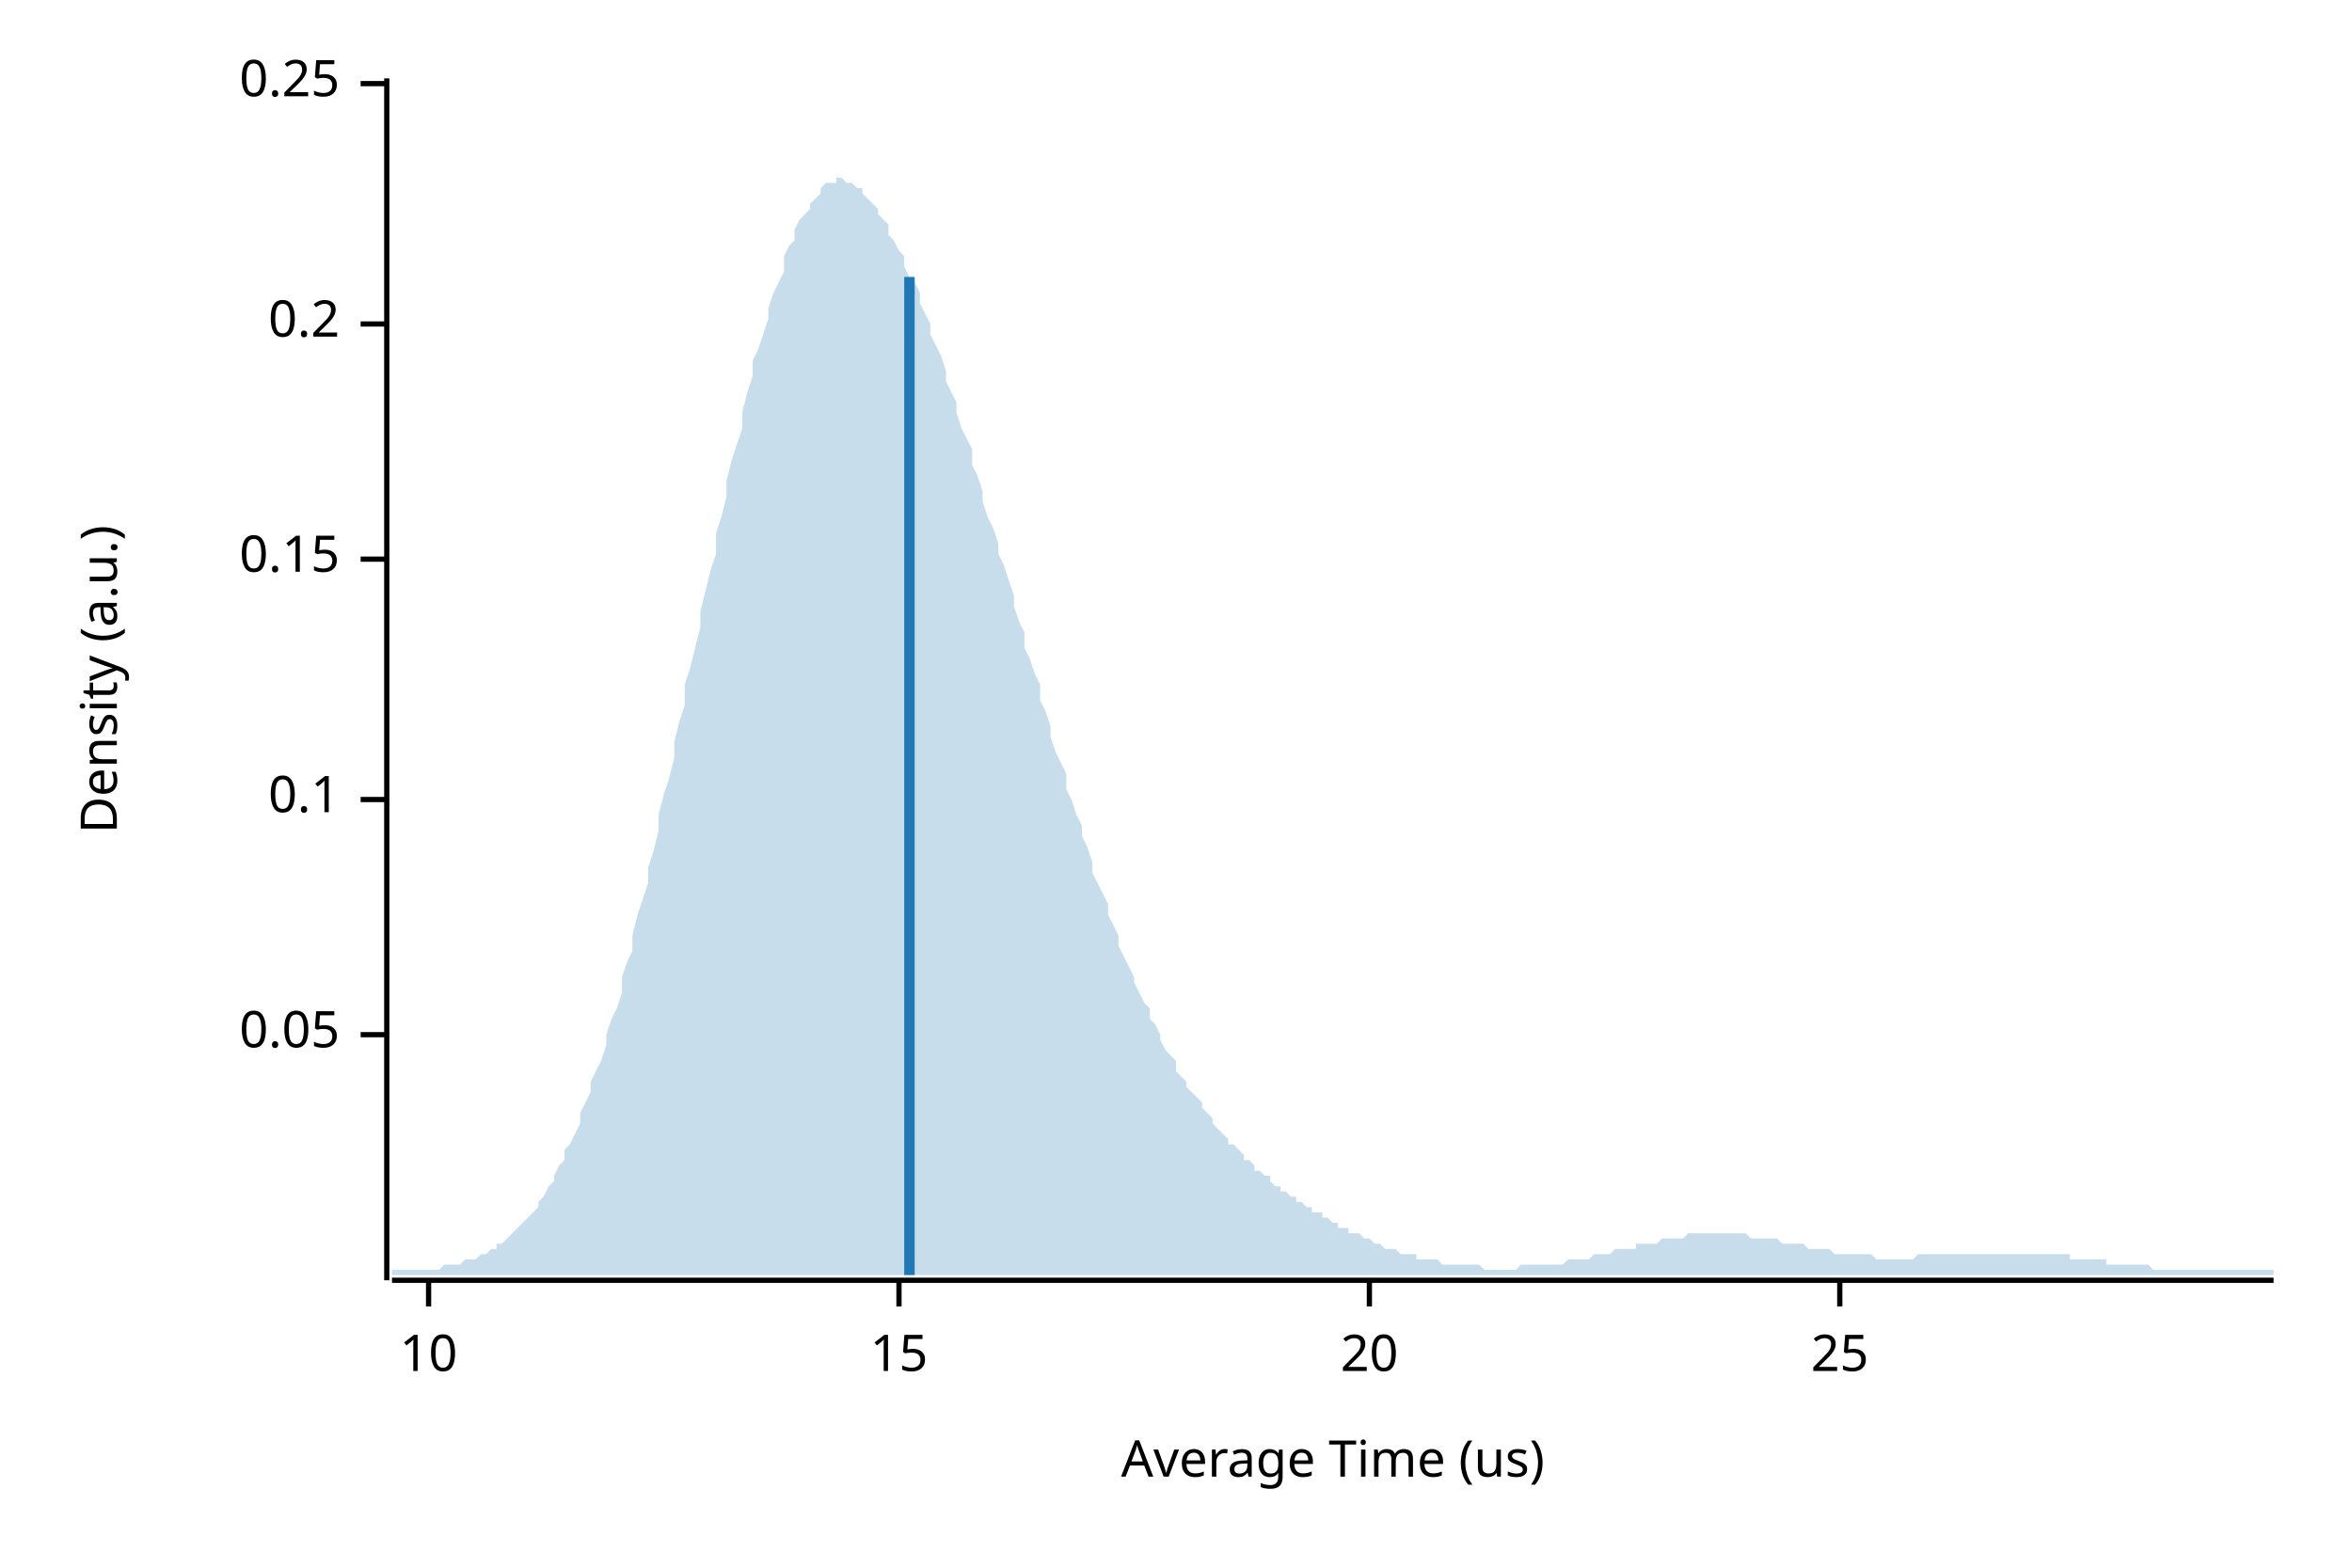
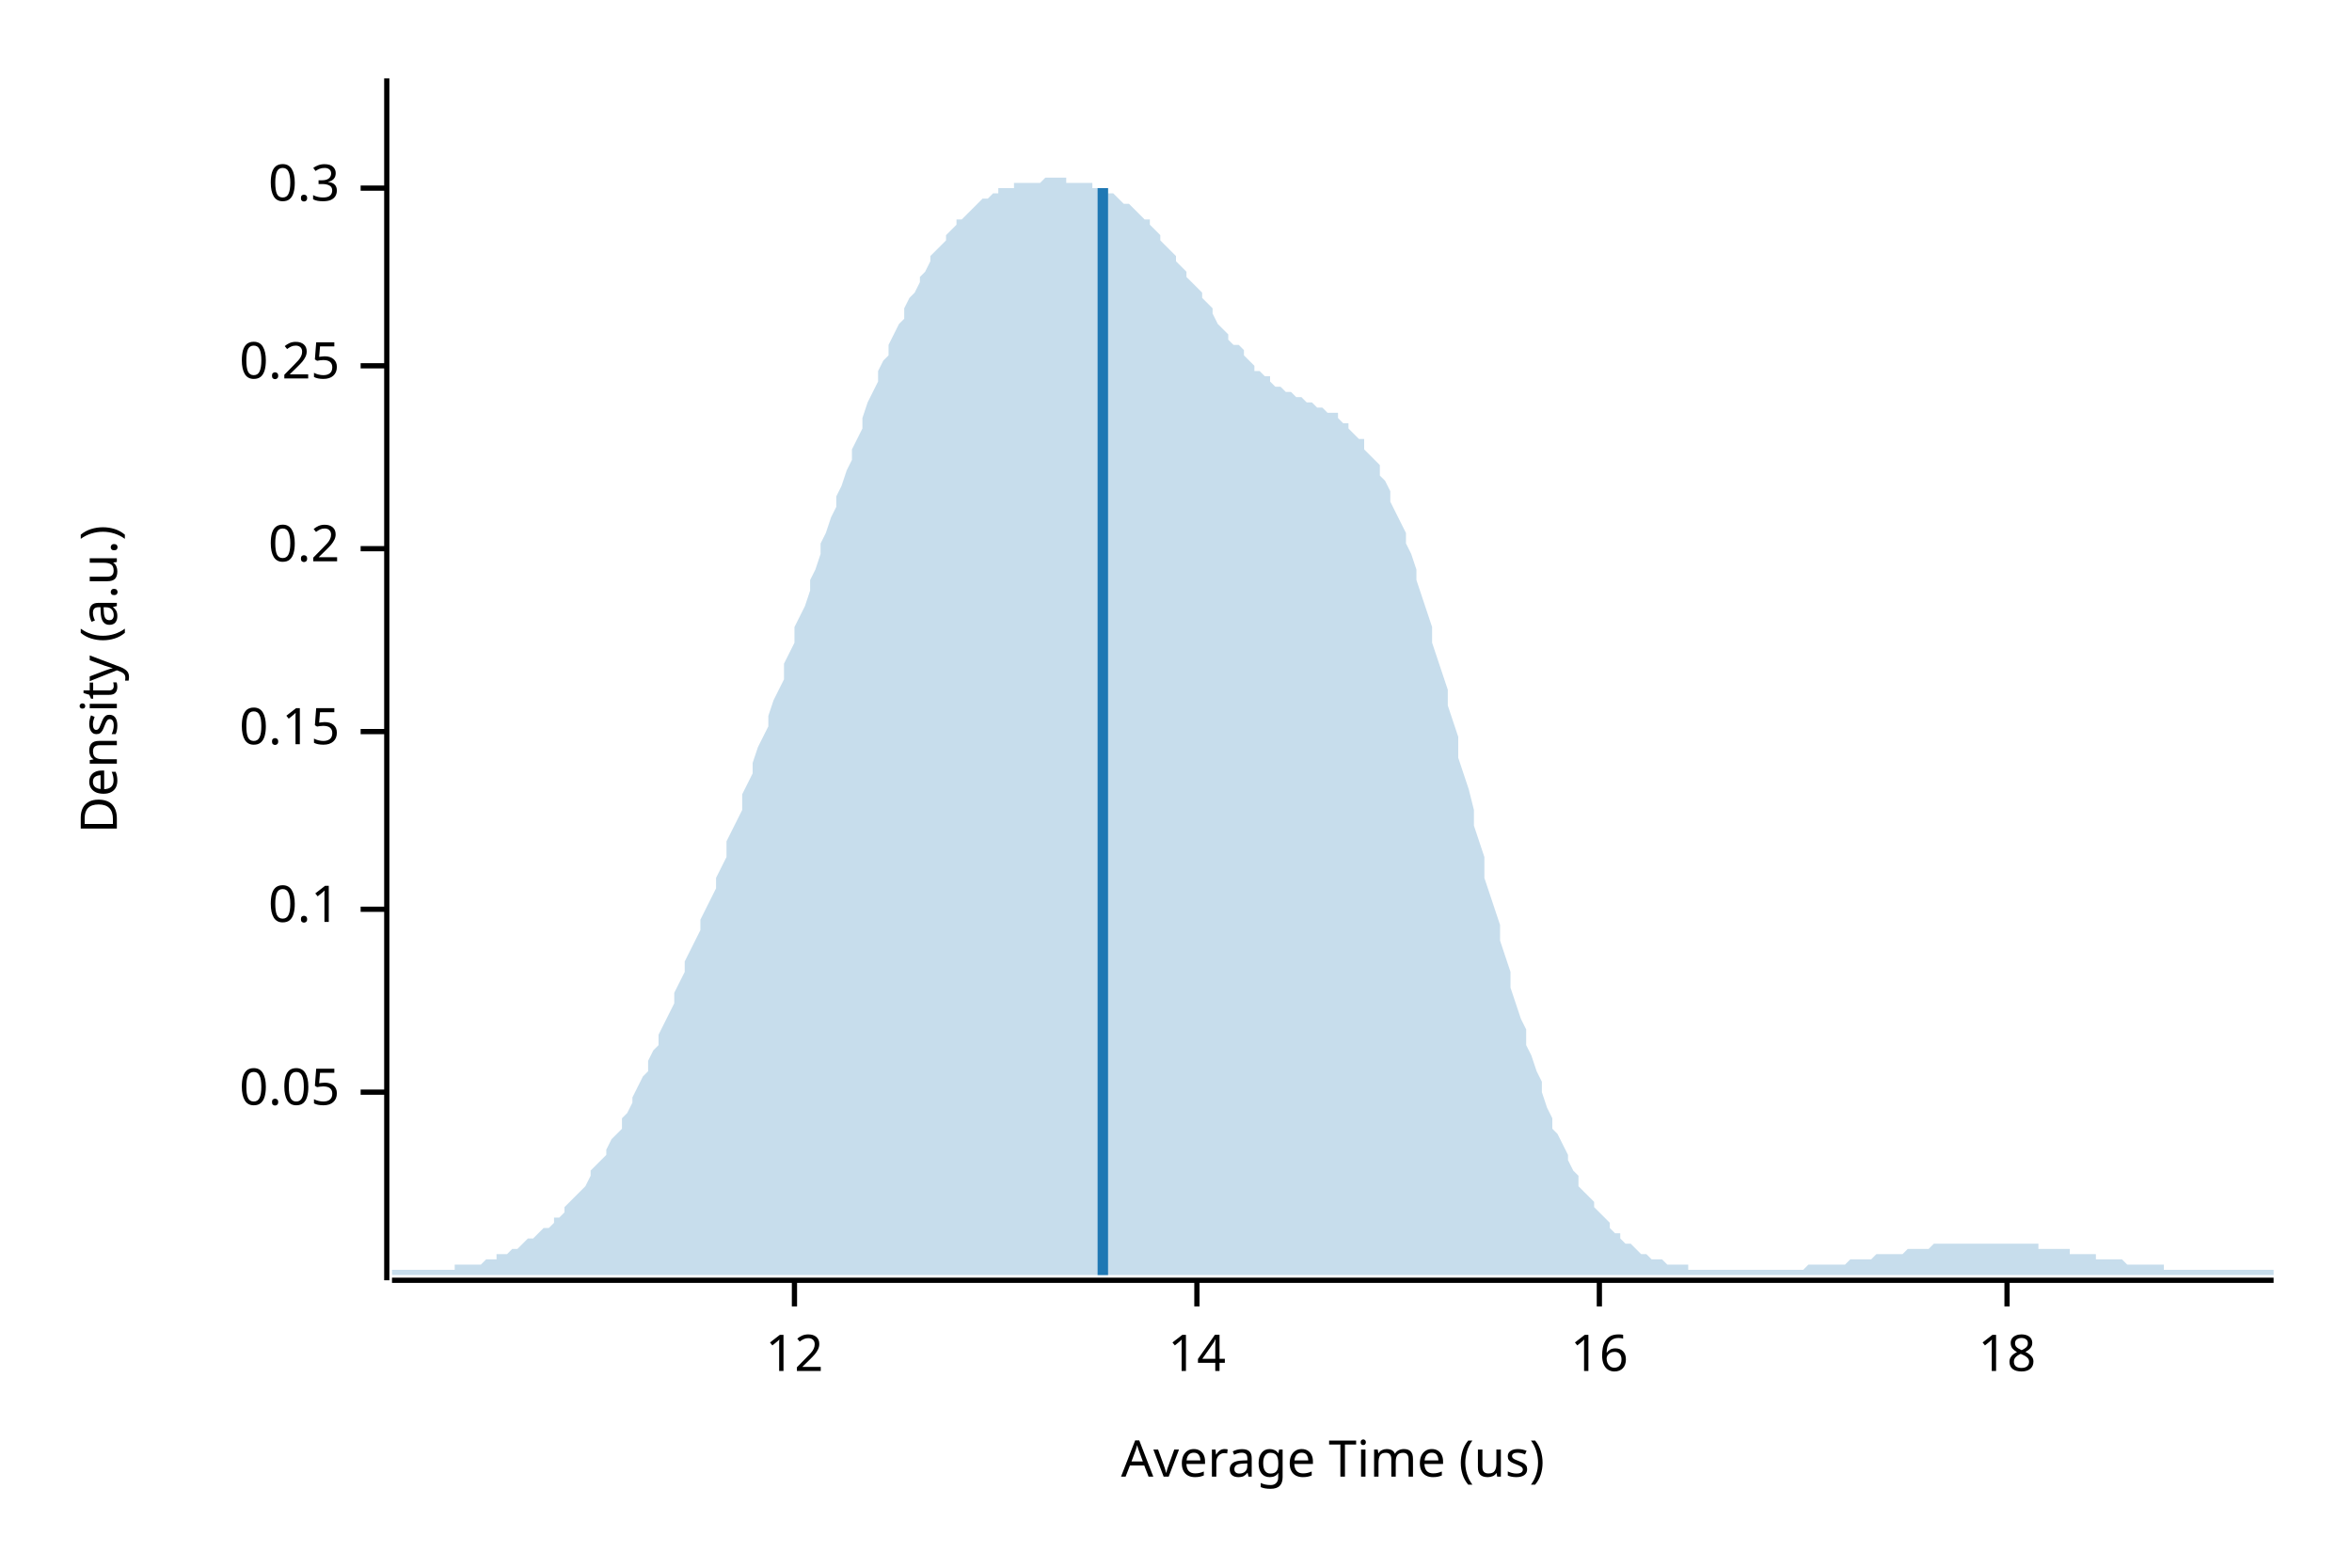
<svg xmlns="http://www.w3.org/2000/svg" width="450" height="300" viewBox="0 0 450 300">
  <text x="15" y="130" dy="0.76em" text-anchor="middle" font-family="sans-serif" font-size="9.677" opacity="1" fill="#000000" transform="rotate(270, 15, 130)">
Density (a.u.)
</text>
  <text x="255" y="285" dy="-0.5ex" text-anchor="middle" font-family="sans-serif" font-size="9.677" opacity="1" fill="#000000">
Average Time (us)
</text>
  <polyline fill="none" opacity="1" stroke="#000000" stroke-width="1" points="74,15 74,245 " />
-   <text x="65" y="198" dy="0.5ex" text-anchor="end" font-family="sans-serif" font-size="9.677" opacity="1" fill="#000000">
+   <text x="65" y="209" dy="0.5ex" text-anchor="end" font-family="sans-serif" font-size="9.677" opacity="1" fill="#000000">
0.05
</text>
-   <polyline fill="none" opacity="1" stroke="#000000" stroke-width="1" points="69,198 74,198 " />
-   <text x="65" y="153" dy="0.5ex" text-anchor="end" font-family="sans-serif" font-size="9.677" opacity="1" fill="#000000">
+   <polyline fill="none" opacity="1" stroke="#000000" stroke-width="1" points="69,209 74,209 " />
+   <text x="65" y="174" dy="0.5ex" text-anchor="end" font-family="sans-serif" font-size="9.677" opacity="1" fill="#000000">
0.1
</text>
-   <polyline fill="none" opacity="1" stroke="#000000" stroke-width="1" points="69,153 74,153 " />
-   <text x="65" y="107" dy="0.5ex" text-anchor="end" font-family="sans-serif" font-size="9.677" opacity="1" fill="#000000">
+   <polyline fill="none" opacity="1" stroke="#000000" stroke-width="1" points="69,174 74,174 " />
+   <text x="65" y="140" dy="0.5ex" text-anchor="end" font-family="sans-serif" font-size="9.677" opacity="1" fill="#000000">
0.15
</text>
-   <polyline fill="none" opacity="1" stroke="#000000" stroke-width="1" points="69,107 74,107 " />
-   <text x="65" y="62" dy="0.5ex" text-anchor="end" font-family="sans-serif" font-size="9.677" opacity="1" fill="#000000">
+   <polyline fill="none" opacity="1" stroke="#000000" stroke-width="1" points="69,140 74,140 " />
+   <text x="65" y="105" dy="0.5ex" text-anchor="end" font-family="sans-serif" font-size="9.677" opacity="1" fill="#000000">
0.2
</text>
-   <polyline fill="none" opacity="1" stroke="#000000" stroke-width="1" points="69,62 74,62 " />
-   <text x="65" y="16" dy="0.5ex" text-anchor="end" font-family="sans-serif" font-size="9.677" opacity="1" fill="#000000">
+   <polyline fill="none" opacity="1" stroke="#000000" stroke-width="1" points="69,105 74,105 " />
+   <text x="65" y="70" dy="0.5ex" text-anchor="end" font-family="sans-serif" font-size="9.677" opacity="1" fill="#000000">
0.25
</text>
-   <polyline fill="none" opacity="1" stroke="#000000" stroke-width="1" points="69,16 74,16 " />
+   <polyline fill="none" opacity="1" stroke="#000000" stroke-width="1" points="69,70 74,70 " />
+   <text x="65" y="36" dy="0.5ex" text-anchor="end" font-family="sans-serif" font-size="9.677" opacity="1" fill="#000000">
+ 0.3
+ </text>
+   <polyline fill="none" opacity="1" stroke="#000000" stroke-width="1" points="69,36 74,36 " />
  <polyline fill="none" opacity="1" stroke="#000000" stroke-width="1" points="75,245 435,245 " />
-   <text x="82" y="255" dy="0.76em" text-anchor="middle" font-family="sans-serif" font-size="9.677" opacity="1" fill="#000000">
- 10
+   <text x="152" y="255" dy="0.76em" text-anchor="middle" font-family="sans-serif" font-size="9.677" opacity="1" fill="#000000">
+ 12
</text>
-   <polyline fill="none" opacity="1" stroke="#000000" stroke-width="1" points="82,245 82,250 " />
-   <text x="172" y="255" dy="0.76em" text-anchor="middle" font-family="sans-serif" font-size="9.677" opacity="1" fill="#000000">
- 15
+   <polyline fill="none" opacity="1" stroke="#000000" stroke-width="1" points="152,245 152,250 " />
+   <text x="229" y="255" dy="0.76em" text-anchor="middle" font-family="sans-serif" font-size="9.677" opacity="1" fill="#000000">
+ 14
</text>
-   <polyline fill="none" opacity="1" stroke="#000000" stroke-width="1" points="172,245 172,250 " />
-   <text x="262" y="255" dy="0.76em" text-anchor="middle" font-family="sans-serif" font-size="9.677" opacity="1" fill="#000000">
- 20
+   <polyline fill="none" opacity="1" stroke="#000000" stroke-width="1" points="229,245 229,250 " />
+   <text x="306" y="255" dy="0.76em" text-anchor="middle" font-family="sans-serif" font-size="9.677" opacity="1" fill="#000000">
+ 16
</text>
-   <polyline fill="none" opacity="1" stroke="#000000" stroke-width="1" points="262,245 262,250 " />
-   <text x="352" y="255" dy="0.76em" text-anchor="middle" font-family="sans-serif" font-size="9.677" opacity="1" fill="#000000">
- 25
+   <polyline fill="none" opacity="1" stroke="#000000" stroke-width="1" points="306,245 306,250 " />
+   <text x="384" y="255" dy="0.76em" text-anchor="middle" font-family="sans-serif" font-size="9.677" opacity="1" fill="#000000">
+ 18
</text>
-   <polyline fill="none" opacity="1" stroke="#000000" stroke-width="1" points="352,245 352,250 " />
-   <polygon opacity="0.25" fill="#1F78B4" points="75,243 75,243 76,243 77,243 77,243 78,243 79,243 80,243 80,243 81,243 82,243 82,243 83,243 84,243 85,242 85,242 86,242 87,242 87,242 88,242 89,241 90,241 90,241 91,241 92,240 93,240 93,240 94,239 95,239 95,238 96,238 97,237 98,236 98,236 99,235 100,234 100,234 101,233 102,232 103,231 103,230 104,229 105,227 106,226 106,225 107,223 108,222 108,220 109,219 110,217 111,215 111,213 112,211 113,209 113,207 114,205 115,203 116,200 116,198 117,195 118,193 119,190 119,187 120,184 121,182 121,179 122,175 123,172 124,169 124,166 125,163 126,159 126,156 127,152 128,149 129,145 129,142 130,138 131,135 131,131 132,128 133,124 134,120 134,117 135,113 136,109 137,106 137,102 138,99 139,95 139,92 140,88 141,85 142,82 142,79 143,75 144,72 144,69 145,67 146,64 147,61 147,59 148,56 149,54 150,52 150,49 151,47 152,46 152,44 153,42 154,41 155,40 155,39 156,38 157,37 157,36 158,35 159,35 160,35 160,34 161,34 162,35 163,35 163,35 164,36 165,36 165,37 166,38 167,39 168,40 168,41 169,42 170,43 170,45 171,46 172,48 173,49 173,51 174,53 175,54 176,56 176,58 177,60 178,62 178,64 179,66 180,68 181,71 181,73 182,75 183,77 183,79 184,82 185,84 186,86 186,89 187,91 188,94 188,96 189,99 190,101 191,104 191,106 192,108 193,111 194,114 194,116 195,119 196,121 196,124 197,126 198,129 199,131 199,134 200,136 201,139 201,141 202,144 203,146 204,148 204,151 205,153 206,156 207,158 207,160 208,162 209,165 209,167 210,169 211,171 212,173 212,175 213,177 214,179 214,181 215,183 216,185 217,187 217,188 218,190 219,192 220,193 220,195 221,196 222,198 222,199 223,201 224,202 225,203 225,205 226,206 227,207 227,208 228,209 229,210 230,211 230,212 231,213 232,214 232,215 233,216 234,217 235,218 235,219 236,219 237,220 238,221 238,222 239,222 240,223 240,224 241,224 242,225 243,225 243,226 244,227 245,227 245,228 246,228 247,229 248,229 248,230 249,230 250,231 251,231 251,232 252,232 253,232 253,233 254,233 255,234 256,234 256,235 257,235 258,235 258,236 259,236 260,236 261,237 261,237 262,237 263,238 264,238 264,238 265,239 266,239 266,239 267,239 268,240 269,240 269,240 270,240 271,240 271,241 272,241 273,241 274,241 274,241 275,241 276,242 277,242 277,242 278,242 279,242 279,242 280,242 281,242 282,242 282,242 283,242 284,243 284,243 285,243 286,243 287,243 287,243 288,243 289,243 289,243 290,243 291,242 292,242 292,242 293,242 294,242 295,242 295,242 296,242 297,242 297,242 298,242 299,242 300,241 300,241 301,241 302,241 302,241 303,241 304,241 305,240 305,240 306,240 307,240 308,240 308,240 309,239 310,239 310,239 311,239 312,239 313,239 313,238 314,238 315,238 315,238 316,238 317,238 318,237 318,237 319,237 320,237 321,237 321,237 322,237 323,236 323,236 324,236 325,236 326,236 326,236 327,236 328,236 328,236 329,236 330,236 331,236 331,236 332,236 333,236 333,236 334,236 335,237 336,237 336,237 337,237 338,237 339,237 339,237 340,237 341,238 341,238 342,238 343,238 344,238 344,238 345,238 346,239 346,239 347,239 348,239 349,239 349,239 350,239 351,240 352,240 352,240 353,240 354,240 354,240 355,240 356,240 357,240 357,240 358,240 359,241 359,241 360,241 361,241 362,241 362,241 363,241 364,241 365,241 365,241 366,241 367,240 367,240 368,240 369,240 370,240 370,240 371,240 372,240 372,240 373,240 374,240 375,240 375,240 376,240 377,240 378,240 378,240 379,240 380,240 380,240 381,240 382,240 383,240 383,240 384,240 385,240 385,240 386,240 387,240 388,240 388,240 389,240 390,240 390,240 391,240 392,240 393,240 393,240 394,240 395,240 396,240 396,241 397,241 398,241 398,241 399,241 400,241 401,241 401,241 402,241 403,241 403,242 404,242 405,242 406,242 406,242 407,242 408,242 409,242 409,242 410,242 411,242 411,242 412,243 413,243 414,243 414,243 415,243 416,243 416,243 417,243 418,243 419,243 419,243 420,243 421,243 422,243 422,243 423,243 424,243 424,243 425,243 426,243 427,243 427,243 428,243 429,243 429,243 430,243 431,243 432,243 432,243 433,243 434,243 435,243 435,244 75,244 " />
-   <polyline fill="none" opacity="1" stroke="#1F78B4" stroke-width="2" points="174,244 174,53 " />
+   <polyline fill="none" opacity="1" stroke="#000000" stroke-width="1" points="384,245 384,250 " />
+   <polygon opacity="0.25" fill="#1F78B4" points="75,243 75,243 76,243 77,243 77,243 78,243 79,243 80,243 80,243 81,243 82,243 82,243 83,243 84,243 85,243 85,243 86,243 87,243 87,242 88,242 89,242 90,242 90,242 91,242 92,242 93,241 93,241 94,241 95,241 95,240 96,240 97,240 98,239 98,239 99,239 100,238 100,238 101,237 102,237 103,236 103,236 104,235 105,235 106,234 106,233 107,233 108,232 108,231 109,230 110,229 111,228 111,228 112,227 113,225 113,224 114,223 115,222 116,221 116,220 117,218 118,217 119,216 119,214 120,213 121,211 121,210 122,208 123,206 124,205 124,203 125,201 126,200 126,198 127,196 128,194 129,192 129,190 130,188 131,186 131,184 132,182 133,180 134,178 134,176 135,174 136,172 137,170 137,168 138,166 139,164 139,161 140,159 141,157 142,155 142,152 143,150 144,148 144,146 145,143 146,141 147,139 147,137 148,134 149,132 150,130 150,127 151,125 152,123 152,120 153,118 154,116 155,113 155,111 156,109 157,106 157,104 158,102 159,99 160,97 160,95 161,93 162,90 163,88 163,86 164,84 165,82 165,80 166,77 167,75 168,73 168,71 169,69 170,68 170,66 171,64 172,62 173,61 173,59 174,57 175,56 176,54 176,53 177,52 178,50 178,49 179,48 180,47 181,46 181,45 182,44 183,43 183,42 184,42 185,41 186,40 186,40 187,39 188,38 188,38 189,38 190,37 191,37 191,36 192,36 193,36 194,36 194,35 195,35 196,35 196,35 197,35 198,35 199,35 199,35 200,34 201,34 201,34 202,34 203,34 204,34 204,35 205,35 206,35 207,35 207,35 208,35 209,35 209,36 210,36 211,36 212,36 212,37 213,37 214,38 214,38 215,39 216,39 217,40 217,40 218,41 219,42 220,42 220,43 221,44 222,45 222,46 223,47 224,48 225,49 225,50 226,51 227,52 227,53 228,54 229,55 230,56 230,57 231,58 232,59 232,60 233,62 234,63 235,64 235,65 236,66 237,66 238,67 238,68 239,69 240,70 240,71 241,71 242,72 243,72 243,73 244,74 245,74 245,74 246,75 247,75 248,76 248,76 249,76 250,77 251,77 251,77 252,78 253,78 253,78 254,79 255,79 256,79 256,80 257,81 258,81 258,82 259,83 260,84 261,84 261,86 262,87 263,88 264,89 264,91 265,92 266,94 266,96 267,98 268,100 269,102 269,104 270,106 271,109 271,111 272,114 273,117 274,120 274,123 275,126 276,129 277,132 277,135 278,138 279,141 279,145 280,148 281,151 282,155 282,158 283,161 284,164 284,168 285,171 286,174 287,177 287,180 288,183 289,186 289,189 290,192 291,195 292,197 292,200 293,202 294,205 295,207 295,209 296,212 297,214 297,216 298,217 299,219 300,221 300,222 301,224 302,225 302,227 303,228 304,229 305,230 305,231 306,232 307,233 308,234 308,235 309,236 310,236 310,237 311,238 312,238 313,239 313,239 314,240 315,240 315,240 316,241 317,241 318,241 318,241 319,242 320,242 321,242 321,242 322,242 323,242 323,243 324,243 325,243 326,243 326,243 327,243 328,243 328,243 329,243 330,243 331,243 331,243 332,243 333,243 333,243 334,243 335,243 336,243 336,243 337,243 338,243 339,243 339,243 340,243 341,243 341,243 342,243 343,243 344,243 344,243 345,243 346,242 346,242 347,242 348,242 349,242 349,242 350,242 351,242 352,242 352,242 353,242 354,241 354,241 355,241 356,241 357,241 357,241 358,241 359,240 359,240 360,240 361,240 362,240 362,240 363,240 364,240 365,239 365,239 366,239 367,239 367,239 368,239 369,239 370,238 370,238 371,238 372,238 372,238 373,238 374,238 375,238 375,238 376,238 377,238 378,238 378,238 379,238 380,238 380,238 381,238 382,238 383,238 383,238 384,238 385,238 385,238 386,238 387,238 388,238 388,238 389,238 390,238 390,239 391,239 392,239 393,239 393,239 394,239 395,239 396,239 396,240 397,240 398,240 398,240 399,240 400,240 401,240 401,241 402,241 403,241 403,241 404,241 405,241 406,241 406,241 407,242 408,242 409,242 409,242 410,242 411,242 411,242 412,242 413,242 414,242 414,243 415,243 416,243 416,243 417,243 418,243 419,243 419,243 420,243 421,243 422,243 422,243 423,243 424,243 424,243 425,243 426,243 427,243 427,243 428,243 429,243 429,243 430,243 431,243 432,243 432,243 433,243 434,243 435,243 435,244 75,244 " />
+   <polyline fill="none" opacity="1" stroke="#1F78B4" stroke-width="2" points="211,244 211,36 " />
</svg>
